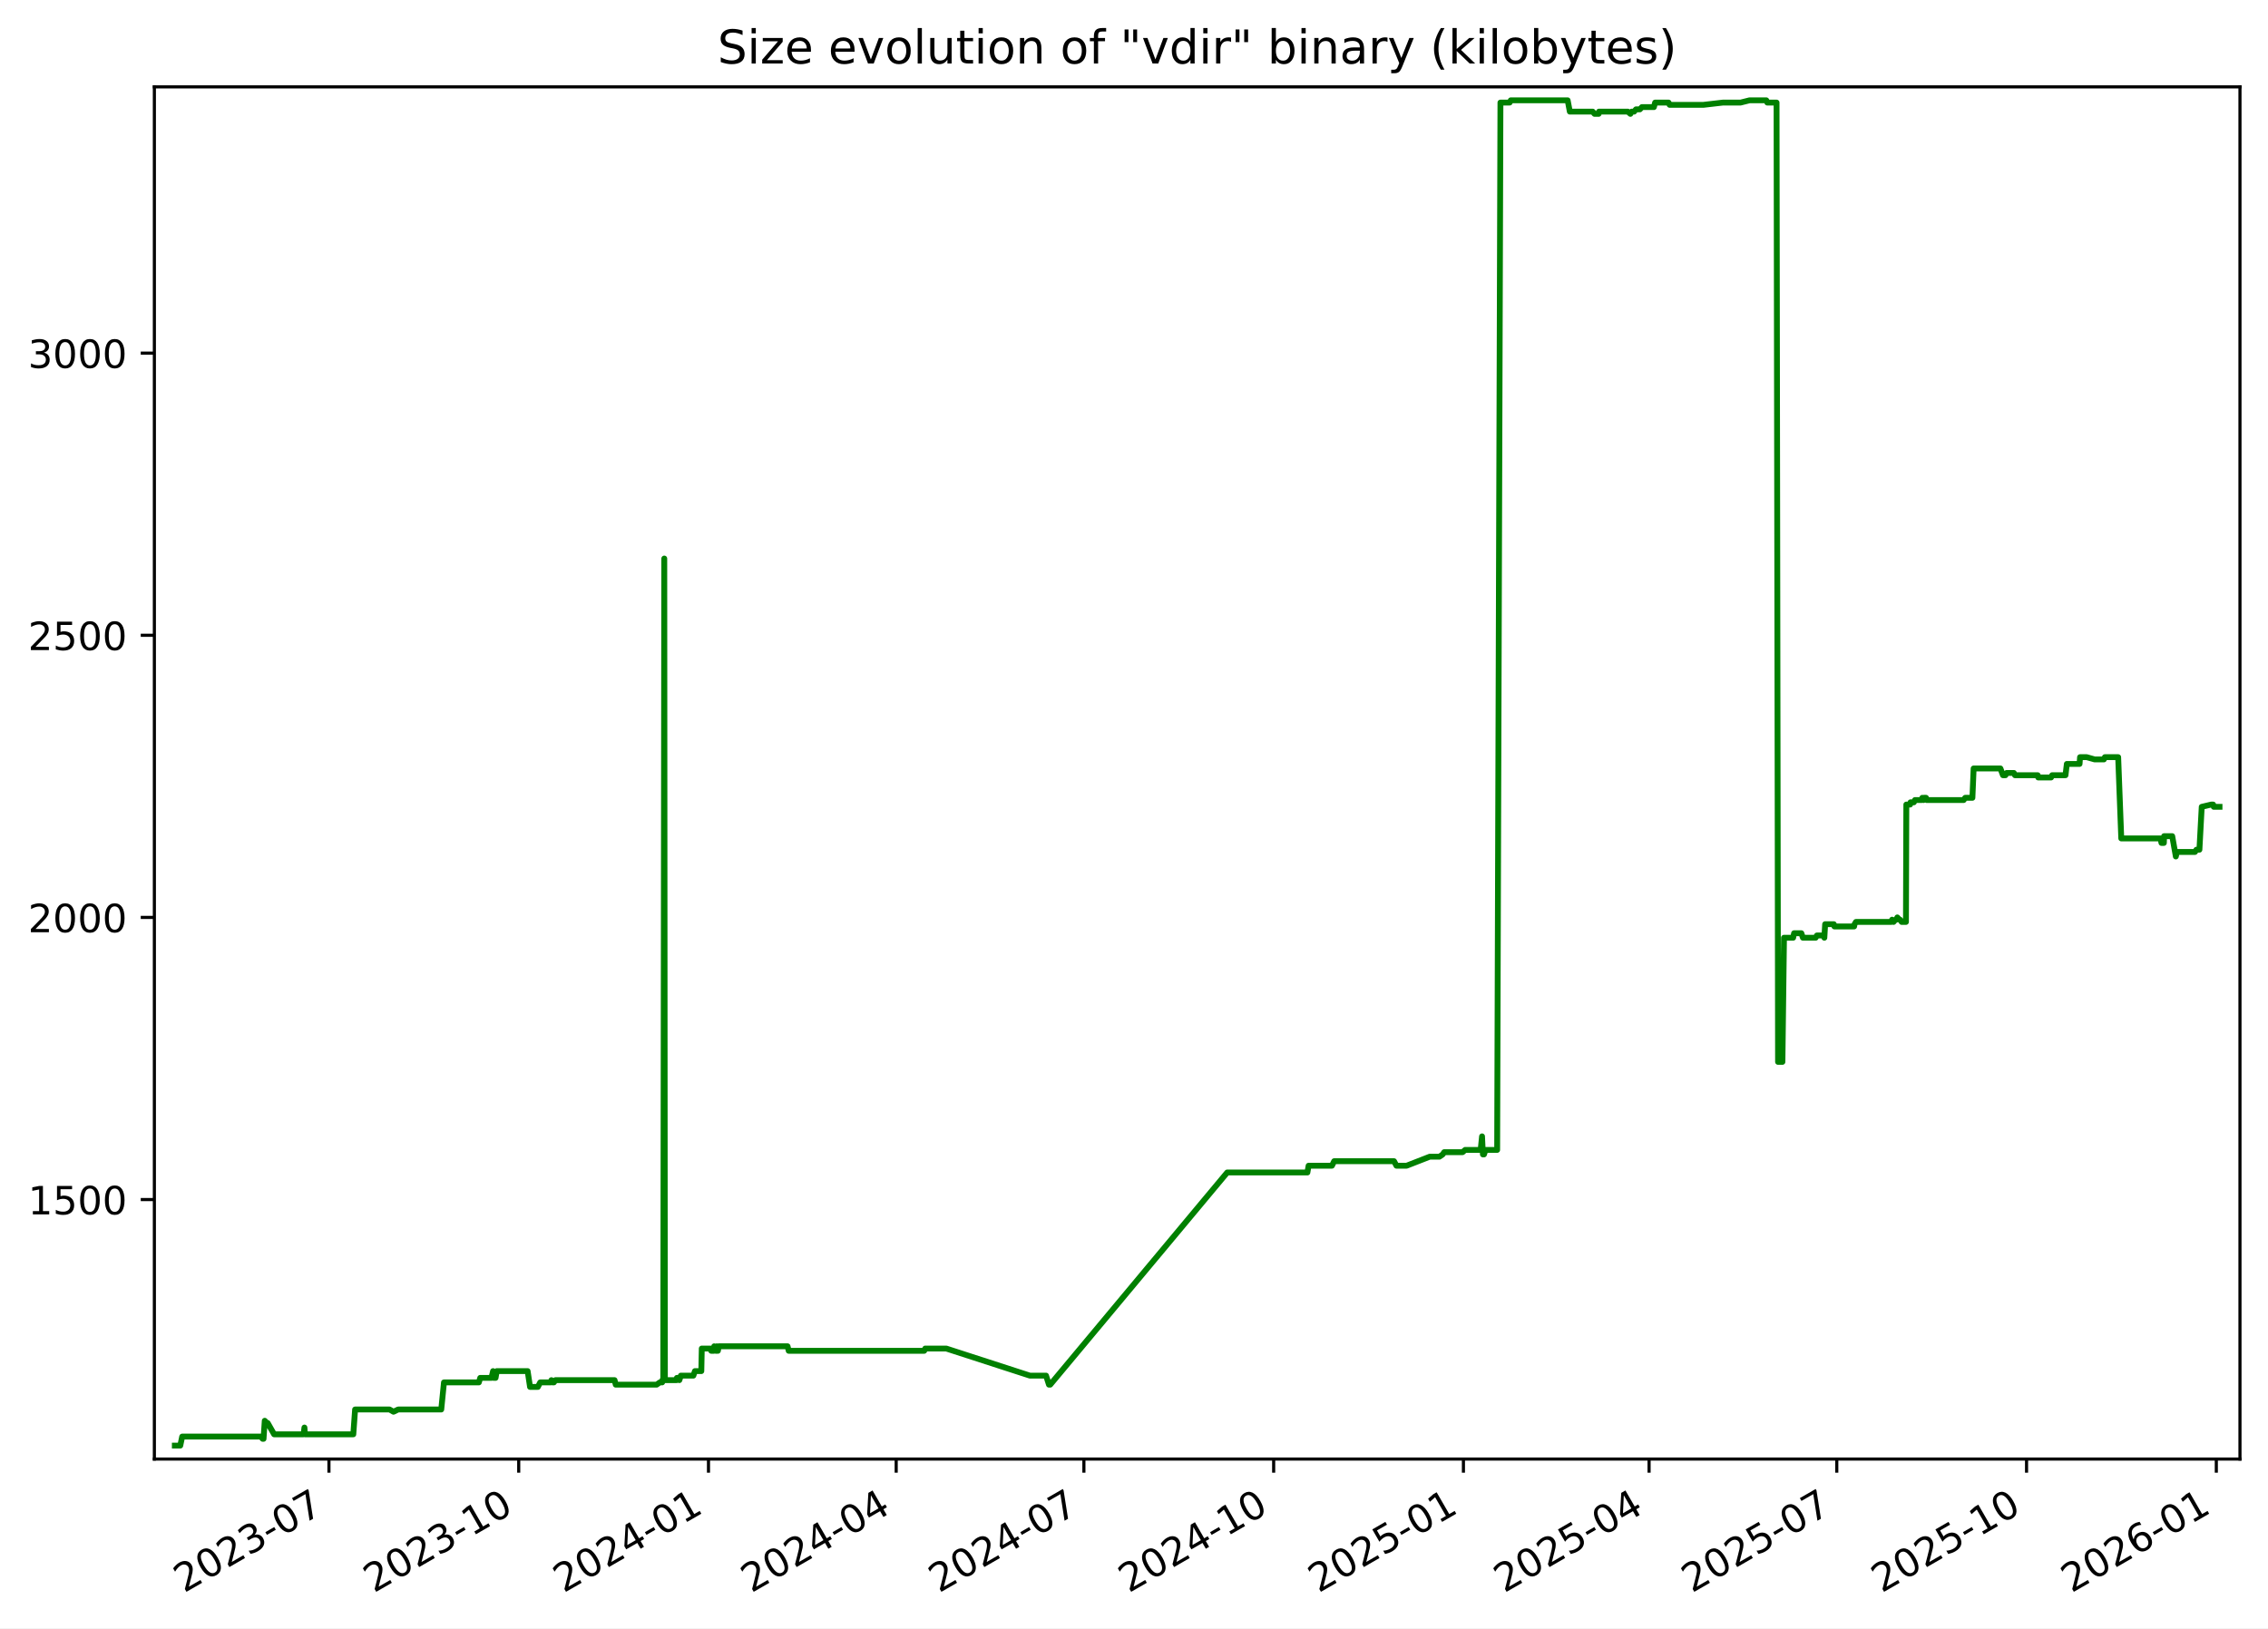
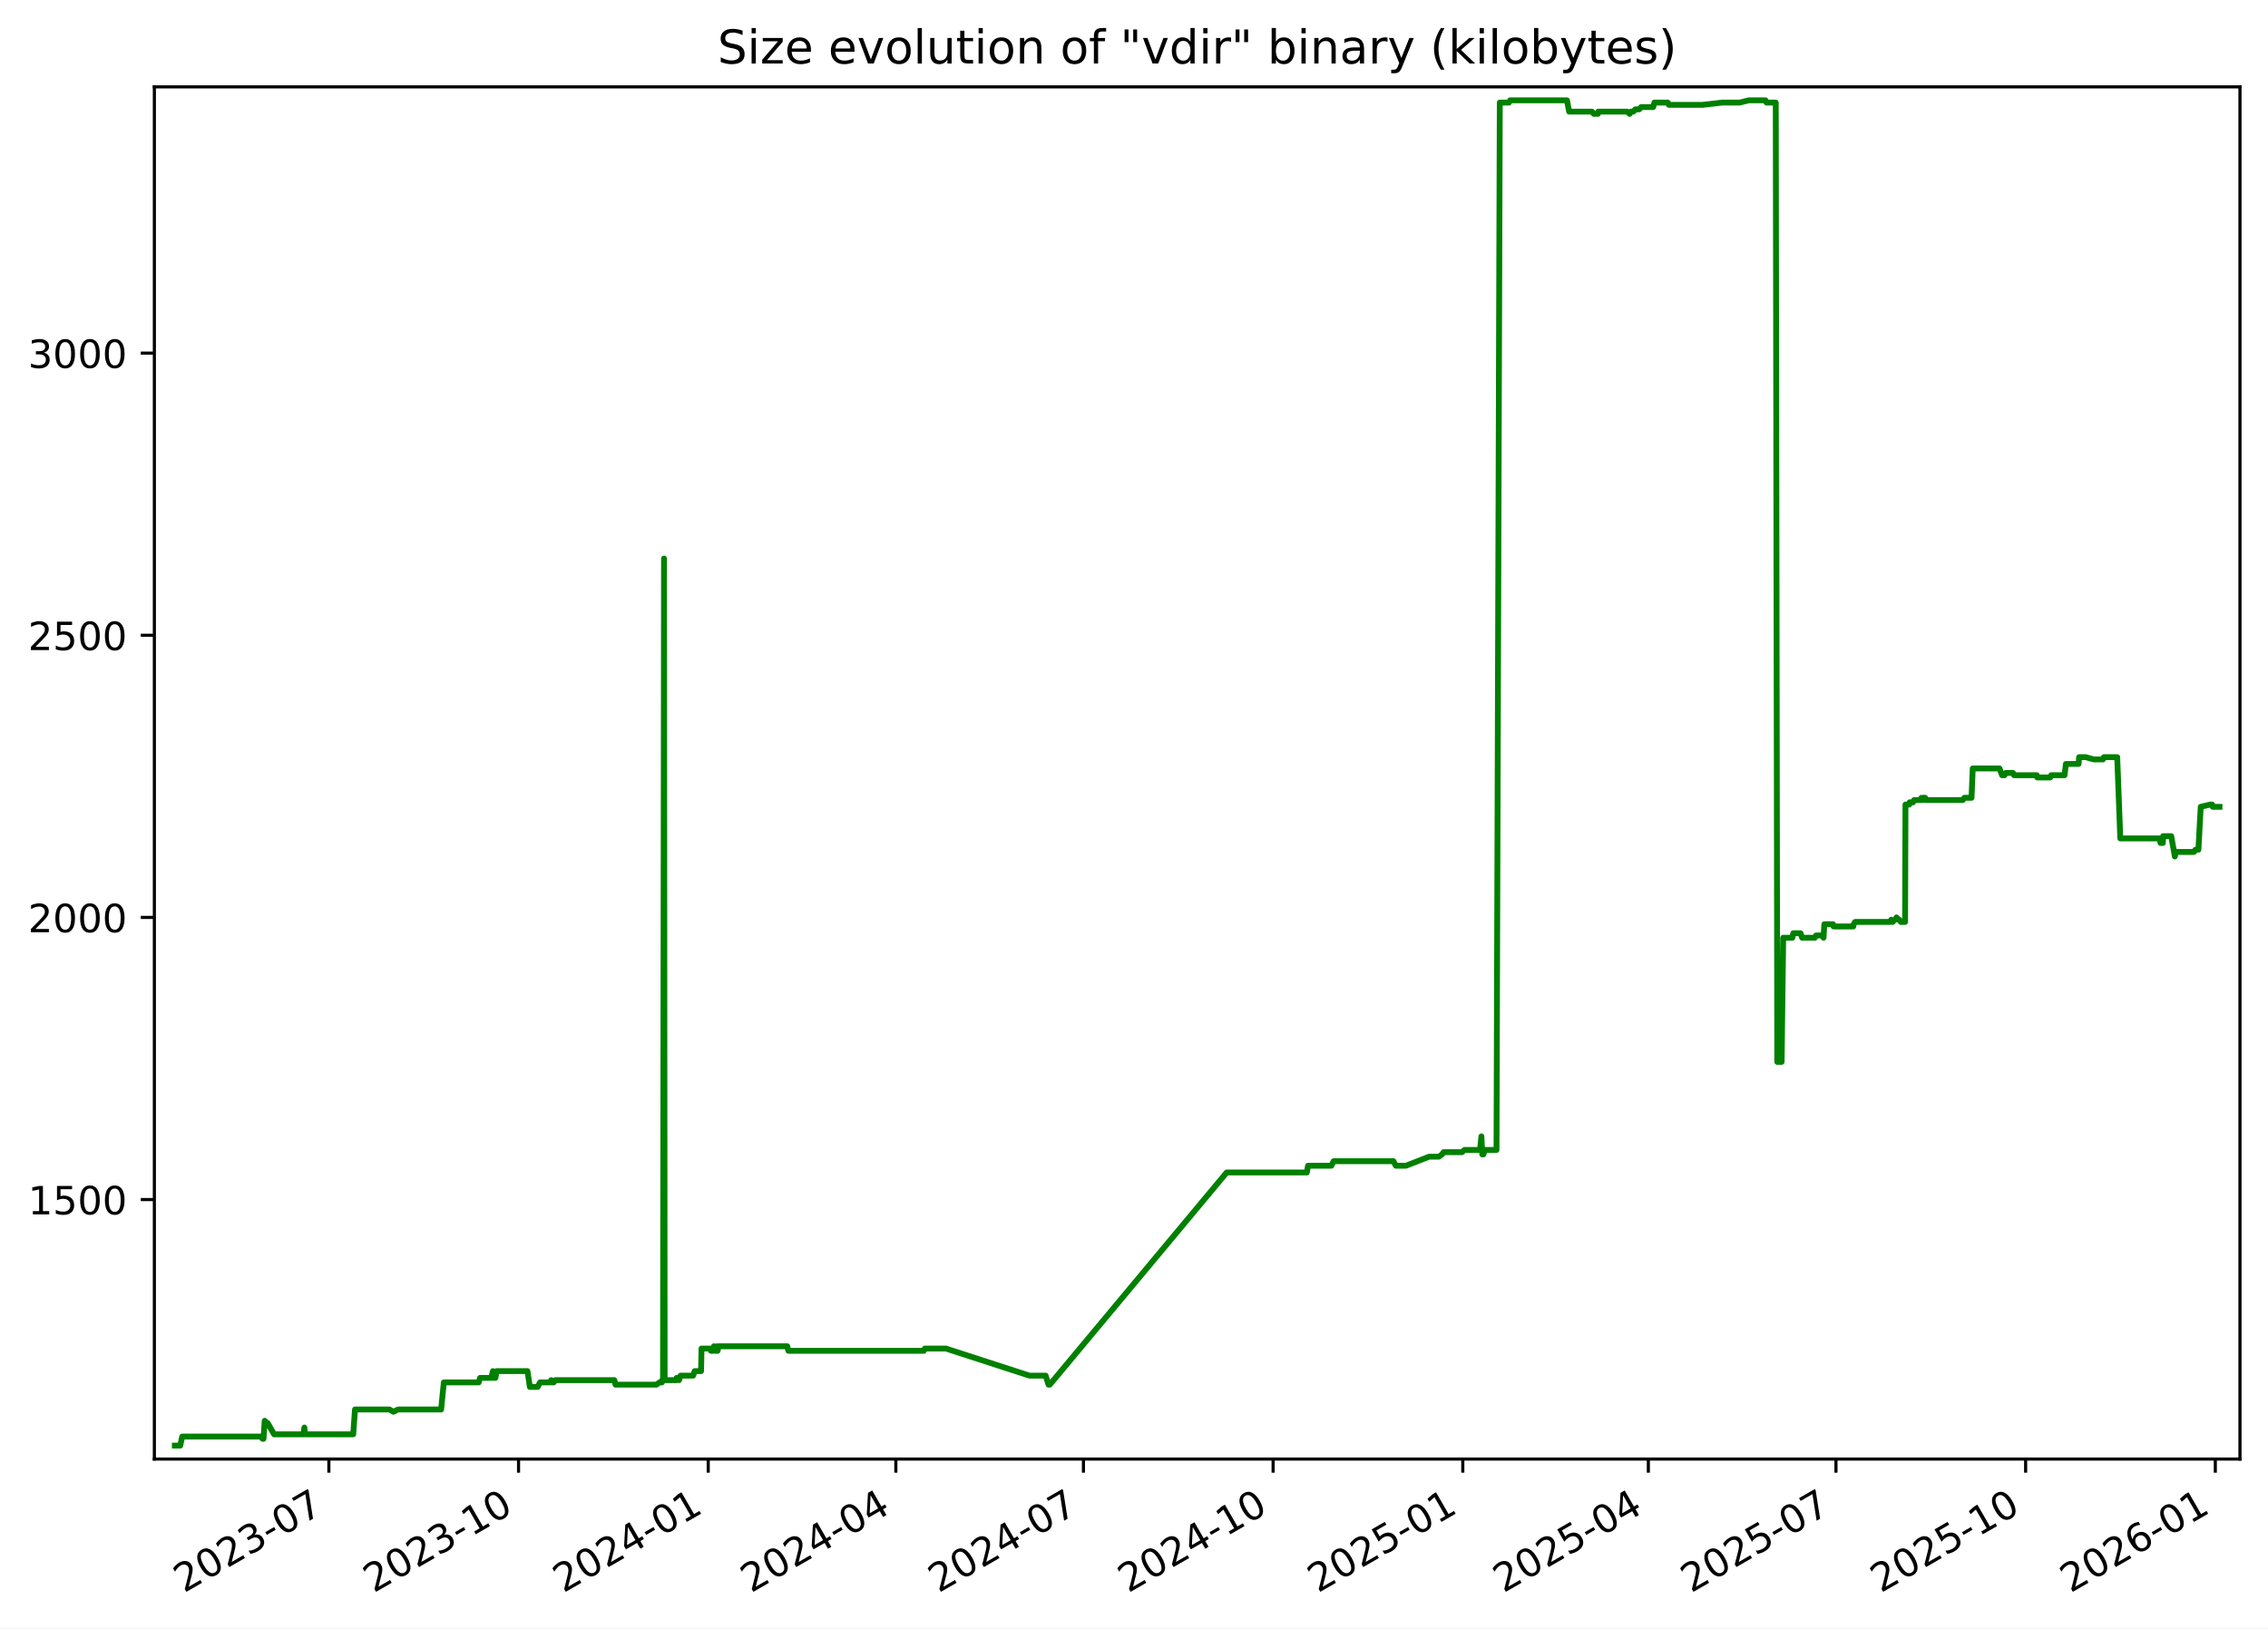
<svg xmlns="http://www.w3.org/2000/svg" xmlns:xlink="http://www.w3.org/1999/xlink" width="582.53pt" height="418.303pt" viewBox="0 0 582.53 418.303" version="1.1">
  <defs>
    <style type="text/css">*{stroke-linejoin: round; stroke-linecap: butt}</style>
  </defs>
  <g id="figure_1">
    <g id="patch_1">
      <path d="M -0 418.303  L 582.53 418.303  L 582.53 0  L -0 0  z " style="fill: #ffffff" />
    </g>
    <g id="axes_1">
      <g id="patch_2">
        <path d="M 39.65 374.83  L 575.33 374.83  L 575.33 22.318  L 39.65 22.318  z " style="fill: #ffffff" />
      </g>
      <g id="matplotlib.axis_1">
        <g id="xtick_1">
          <g id="line2d_1">
            <defs>
-               <path id="mf1005cd20b" d="M 0 0  L 0 3.5  " style="stroke: #000000; stroke-width: 0.8" />
+               <path id="md87045eeb5" d="M 0 0  L 0 3.5  " style="stroke: #000000; stroke-width: 0.8" />
            </defs>
            <g>
-               <use xlink:href="#mf1005cd20b" x="84.489" y="374.83" style="stroke: #000000; stroke-width: 0.8" />
+               <use xlink:href="#md87045eeb5" x="84.469" y="374.83" style="stroke: #000000; stroke-width: 0.8" />
            </g>
          </g>
          <g id="text_1">
-             <g transform="translate(47.26387 409.302) rotate(-30) scale(0.1 -0.1)">
+             <g transform="translate(47.24427 409.302) rotate(-30) scale(0.1 -0.1)">
              <defs>
                <path id="DejaVuSans-32" d="M 1228 531  L 3431 531  L 3431 0  L 469 0  L 469 531  Q 828 903 1448 1529  Q 2069 2156 2228 2338  Q 2531 2678 2651 2914  Q 2772 3150 2772 3378  Q 2772 3750 2511 3984  Q 2250 4219 1831 4219  Q 1534 4219 1204 4116  Q 875 4013 500 3803  L 500 4441  Q 881 4594 1212 4672  Q 1544 4750 1819 4750  Q 2544 4750 2975 4387  Q 3406 4025 3406 3419  Q 3406 3131 3298 2873  Q 3191 2616 2906 2266  Q 2828 2175 2409 1742  Q 1991 1309 1228 531  z " transform="scale(0.015625)" />
                <path id="DejaVuSans-30" d="M 2034 4250  Q 1547 4250 1301 3770  Q 1056 3291 1056 2328  Q 1056 1369 1301 889  Q 1547 409 2034 409  Q 2525 409 2770 889  Q 3016 1369 3016 2328  Q 3016 3291 2770 3770  Q 2525 4250 2034 4250  z M 2034 4750  Q 2819 4750 3233 4129  Q 3647 3509 3647 2328  Q 3647 1150 3233 529  Q 2819 -91 2034 -91  Q 1250 -91 836 529  Q 422 1150 422 2328  Q 422 3509 836 4129  Q 1250 4750 2034 4750  z " transform="scale(0.015625)" />
                <path id="DejaVuSans-33" d="M 2597 2516  Q 3050 2419 3304 2112  Q 3559 1806 3559 1356  Q 3559 666 3084 287  Q 2609 -91 1734 -91  Q 1441 -91 1130 -33  Q 819 25 488 141  L 488 750  Q 750 597 1062 519  Q 1375 441 1716 441  Q 2309 441 2620 675  Q 2931 909 2931 1356  Q 2931 1769 2642 2001  Q 2353 2234 1838 2234  L 1294 2234  L 1294 2753  L 1863 2753  Q 2328 2753 2575 2939  Q 2822 3125 2822 3475  Q 2822 3834 2567 4026  Q 2313 4219 1838 4219  Q 1578 4219 1281 4162  Q 984 4106 628 3988  L 628 4550  Q 988 4650 1302 4700  Q 1616 4750 1894 4750  Q 2613 4750 3031 4423  Q 3450 4097 3450 3541  Q 3450 3153 3228 2886  Q 3006 2619 2597 2516  z " transform="scale(0.015625)" />
                <path id="DejaVuSans-2d" d="M 313 2009  L 1997 2009  L 1997 1497  L 313 1497  L 313 2009  z " transform="scale(0.015625)" />
                <path id="DejaVuSans-37" d="M 525 4666  L 3525 4666  L 3525 4397  L 1831 0  L 1172 0  L 2766 4134  L 525 4134  L 525 4666  z " transform="scale(0.015625)" />
              </defs>
              <use xlink:href="#DejaVuSans-32" />
              <use xlink:href="#DejaVuSans-30" x="63.623" />
              <use xlink:href="#DejaVuSans-32" x="127.246" />
              <use xlink:href="#DejaVuSans-33" x="190.869" />
              <use xlink:href="#DejaVuSans-2d" x="254.492" />
              <use xlink:href="#DejaVuSans-30" x="290.576" />
              <use xlink:href="#DejaVuSans-37" x="354.199" />
            </g>
          </g>
        </g>
        <g id="xtick_2">
          <g id="line2d_2">
            <g>
-               <use xlink:href="#mf1005cd20b" x="133.23" y="374.83" style="stroke: #000000; stroke-width: 0.8" />
+               <use xlink:href="#md87045eeb5" x="133.187" y="374.83" style="stroke: #000000; stroke-width: 0.8" />
            </g>
          </g>
          <g id="text_2">
-             <g transform="translate(96.00542 409.302) rotate(-30) scale(0.1 -0.1)">
+             <g transform="translate(95.96168 409.302) rotate(-30) scale(0.1 -0.1)">
              <defs>
                <path id="DejaVuSans-31" d="M 794 531  L 1825 531  L 1825 4091  L 703 3866  L 703 4441  L 1819 4666  L 2450 4666  L 2450 531  L 3481 531  L 3481 0  L 794 0  L 794 531  z " transform="scale(0.015625)" />
              </defs>
              <use xlink:href="#DejaVuSans-32" />
              <use xlink:href="#DejaVuSans-30" x="63.623" />
              <use xlink:href="#DejaVuSans-32" x="127.246" />
              <use xlink:href="#DejaVuSans-33" x="190.869" />
              <use xlink:href="#DejaVuSans-2d" x="254.492" />
              <use xlink:href="#DejaVuSans-31" x="290.576" />
              <use xlink:href="#DejaVuSans-30" x="354.199" />
            </g>
          </g>
        </g>
        <g id="xtick_3">
          <g id="line2d_3">
            <g>
-               <use xlink:href="#mf1005cd20b" x="181.972" y="374.83" style="stroke: #000000; stroke-width: 0.8" />
+               <use xlink:href="#md87045eeb5" x="181.904" y="374.83" style="stroke: #000000; stroke-width: 0.8" />
            </g>
          </g>
          <g id="text_3">
-             <g transform="translate(144.747 409.302) rotate(-30) scale(0.1 -0.1)">
+             <g transform="translate(144.6791 409.302) rotate(-30) scale(0.1 -0.1)">
              <defs>
                <path id="DejaVuSans-34" d="M 2419 4116  L 825 1625  L 2419 1625  L 2419 4116  z M 2253 4666  L 3047 4666  L 3047 1625  L 3713 1625  L 3713 1100  L 3047 1100  L 3047 0  L 2419 0  L 2419 1100  L 313 1100  L 313 1709  L 2253 4666  z " transform="scale(0.015625)" />
              </defs>
              <use xlink:href="#DejaVuSans-32" />
              <use xlink:href="#DejaVuSans-30" x="63.623" />
              <use xlink:href="#DejaVuSans-32" x="127.246" />
              <use xlink:href="#DejaVuSans-34" x="190.869" />
              <use xlink:href="#DejaVuSans-2d" x="254.492" />
              <use xlink:href="#DejaVuSans-30" x="290.576" />
              <use xlink:href="#DejaVuSans-31" x="354.199" />
            </g>
          </g>
        </g>
        <g id="xtick_4">
          <g id="line2d_4">
            <g>
-               <use xlink:href="#mf1005cd20b" x="230.184" y="374.83" style="stroke: #000000; stroke-width: 0.8" />
+               <use xlink:href="#md87045eeb5" x="230.092" y="374.83" style="stroke: #000000; stroke-width: 0.8" />
            </g>
          </g>
          <g id="text_4">
-             <g transform="translate(192.9587 409.302) rotate(-30) scale(0.1 -0.1)">
+             <g transform="translate(192.867 409.302) rotate(-30) scale(0.1 -0.1)">
              <use xlink:href="#DejaVuSans-32" />
              <use xlink:href="#DejaVuSans-30" x="63.623" />
              <use xlink:href="#DejaVuSans-32" x="127.246" />
              <use xlink:href="#DejaVuSans-34" x="190.869" />
              <use xlink:href="#DejaVuSans-2d" x="254.492" />
              <use xlink:href="#DejaVuSans-30" x="290.576" />
              <use xlink:href="#DejaVuSans-34" x="354.199" />
            </g>
          </g>
        </g>
        <g id="xtick_5">
          <g id="line2d_5">
            <g>
-               <use xlink:href="#mf1005cd20b" x="278.395" y="374.83" style="stroke: #000000; stroke-width: 0.8" />
+               <use xlink:href="#md87045eeb5" x="278.28" y="374.83" style="stroke: #000000; stroke-width: 0.8" />
            </g>
          </g>
          <g id="text_5">
-             <g transform="translate(241.1705 409.302) rotate(-30) scale(0.1 -0.1)">
+             <g transform="translate(241.0549 409.302) rotate(-30) scale(0.1 -0.1)">
              <use xlink:href="#DejaVuSans-32" />
              <use xlink:href="#DejaVuSans-30" x="63.623" />
              <use xlink:href="#DejaVuSans-32" x="127.246" />
              <use xlink:href="#DejaVuSans-34" x="190.869" />
              <use xlink:href="#DejaVuSans-2d" x="254.492" />
              <use xlink:href="#DejaVuSans-30" x="290.576" />
              <use xlink:href="#DejaVuSans-37" x="354.199" />
            </g>
          </g>
        </g>
        <g id="xtick_6">
          <g id="line2d_6">
            <g>
-               <use xlink:href="#mf1005cd20b" x="327.137" y="374.83" style="stroke: #000000; stroke-width: 0.8" />
+               <use xlink:href="#md87045eeb5" x="326.997" y="374.83" style="stroke: #000000; stroke-width: 0.8" />
            </g>
          </g>
          <g id="text_6">
-             <g transform="translate(289.912 409.302) rotate(-30) scale(0.1 -0.1)">
+             <g transform="translate(289.7723 409.302) rotate(-30) scale(0.1 -0.1)">
              <use xlink:href="#DejaVuSans-32" />
              <use xlink:href="#DejaVuSans-30" x="63.623" />
              <use xlink:href="#DejaVuSans-32" x="127.246" />
              <use xlink:href="#DejaVuSans-34" x="190.869" />
              <use xlink:href="#DejaVuSans-2d" x="254.492" />
              <use xlink:href="#DejaVuSans-31" x="290.576" />
              <use xlink:href="#DejaVuSans-30" x="354.199" />
            </g>
          </g>
        </g>
        <g id="xtick_7">
          <g id="line2d_7">
            <g>
-               <use xlink:href="#mf1005cd20b" x="375.878" y="374.83" style="stroke: #000000; stroke-width: 0.8" />
+               <use xlink:href="#md87045eeb5" x="375.715" y="374.83" style="stroke: #000000; stroke-width: 0.8" />
            </g>
          </g>
          <g id="text_7">
-             <g transform="translate(338.6536 409.302) rotate(-30) scale(0.1 -0.1)">
+             <g transform="translate(338.4897 409.302) rotate(-30) scale(0.1 -0.1)">
              <defs>
                <path id="DejaVuSans-35" d="M 691 4666  L 3169 4666  L 3169 4134  L 1269 4134  L 1269 2991  Q 1406 3038 1543 3061  Q 1681 3084 1819 3084  Q 2600 3084 3056 2656  Q 3513 2228 3513 1497  Q 3513 744 3044 326  Q 2575 -91 1722 -91  Q 1428 -91 1123 -41  Q 819 9 494 109  L 494 744  Q 775 591 1075 516  Q 1375 441 1709 441  Q 2250 441 2565 725  Q 2881 1009 2881 1497  Q 2881 1984 2565 2268  Q 2250 2553 1709 2553  Q 1456 2553 1204 2497  Q 953 2441 691 2322  L 691 4666  z " transform="scale(0.015625)" />
              </defs>
              <use xlink:href="#DejaVuSans-32" />
              <use xlink:href="#DejaVuSans-30" x="63.623" />
              <use xlink:href="#DejaVuSans-32" x="127.246" />
              <use xlink:href="#DejaVuSans-35" x="190.869" />
              <use xlink:href="#DejaVuSans-2d" x="254.492" />
              <use xlink:href="#DejaVuSans-30" x="290.576" />
              <use xlink:href="#DejaVuSans-31" x="354.199" />
            </g>
          </g>
        </g>
        <g id="xtick_8">
          <g id="line2d_8">
            <g>
-               <use xlink:href="#mf1005cd20b" x="423.56" y="374.83" style="stroke: #000000; stroke-width: 0.8" />
+               <use xlink:href="#md87045eeb5" x="423.373" y="374.83" style="stroke: #000000; stroke-width: 0.8" />
            </g>
          </g>
          <g id="text_8">
-             <g transform="translate(386.3355 409.302) rotate(-30) scale(0.1 -0.1)">
+             <g transform="translate(386.148 409.302) rotate(-30) scale(0.1 -0.1)">
              <use xlink:href="#DejaVuSans-32" />
              <use xlink:href="#DejaVuSans-30" x="63.623" />
              <use xlink:href="#DejaVuSans-32" x="127.246" />
              <use xlink:href="#DejaVuSans-35" x="190.869" />
              <use xlink:href="#DejaVuSans-2d" x="254.492" />
              <use xlink:href="#DejaVuSans-30" x="290.576" />
              <use xlink:href="#DejaVuSans-34" x="354.199" />
            </g>
          </g>
        </g>
        <g id="xtick_9">
          <g id="line2d_9">
            <g>
-               <use xlink:href="#mf1005cd20b" x="471.772" y="374.83" style="stroke: #000000; stroke-width: 0.8" />
+               <use xlink:href="#md87045eeb5" x="471.561" y="374.83" style="stroke: #000000; stroke-width: 0.8" />
            </g>
          </g>
          <g id="text_9">
-             <g transform="translate(434.5473 409.302) rotate(-30) scale(0.1 -0.1)">
+             <g transform="translate(434.3359 409.302) rotate(-30) scale(0.1 -0.1)">
              <use xlink:href="#DejaVuSans-32" />
              <use xlink:href="#DejaVuSans-30" x="63.623" />
              <use xlink:href="#DejaVuSans-32" x="127.246" />
              <use xlink:href="#DejaVuSans-35" x="190.869" />
              <use xlink:href="#DejaVuSans-2d" x="254.492" />
              <use xlink:href="#DejaVuSans-30" x="290.576" />
              <use xlink:href="#DejaVuSans-37" x="354.199" />
            </g>
          </g>
        </g>
        <g id="xtick_10">
          <g id="line2d_10">
            <g>
-               <use xlink:href="#mf1005cd20b" x="520.514" y="374.83" style="stroke: #000000; stroke-width: 0.8" />
+               <use xlink:href="#md87045eeb5" x="520.278" y="374.83" style="stroke: #000000; stroke-width: 0.8" />
            </g>
          </g>
          <g id="text_10">
-             <g transform="translate(483.2888 409.302) rotate(-30) scale(0.1 -0.1)">
+             <g transform="translate(483.0533 409.302) rotate(-30) scale(0.1 -0.1)">
              <use xlink:href="#DejaVuSans-32" />
              <use xlink:href="#DejaVuSans-30" x="63.623" />
              <use xlink:href="#DejaVuSans-32" x="127.246" />
              <use xlink:href="#DejaVuSans-35" x="190.869" />
              <use xlink:href="#DejaVuSans-2d" x="254.492" />
              <use xlink:href="#DejaVuSans-31" x="290.576" />
              <use xlink:href="#DejaVuSans-30" x="354.199" />
            </g>
          </g>
        </g>
        <g id="xtick_11">
          <g id="line2d_11">
            <g>
-               <use xlink:href="#mf1005cd20b" x="569.255" y="374.83" style="stroke: #000000; stroke-width: 0.8" />
+               <use xlink:href="#md87045eeb5" x="568.996" y="374.83" style="stroke: #000000; stroke-width: 0.8" />
            </g>
          </g>
          <g id="text_11">
-             <g transform="translate(532.0304 409.302) rotate(-30) scale(0.1 -0.1)">
+             <g transform="translate(531.7708 409.302) rotate(-30) scale(0.1 -0.1)">
              <defs>
                <path id="DejaVuSans-36" d="M 2113 2584  Q 1688 2584 1439 2293  Q 1191 2003 1191 1497  Q 1191 994 1439 701  Q 1688 409 2113 409  Q 2538 409 2786 701  Q 3034 994 3034 1497  Q 3034 2003 2786 2293  Q 2538 2584 2113 2584  z M 3366 4563  L 3366 3988  Q 3128 4100 2886 4159  Q 2644 4219 2406 4219  Q 1781 4219 1451 3797  Q 1122 3375 1075 2522  Q 1259 2794 1537 2939  Q 1816 3084 2150 3084  Q 2853 3084 3261 2657  Q 3669 2231 3669 1497  Q 3669 778 3244 343  Q 2819 -91 2113 -91  Q 1303 -91 875 529  Q 447 1150 447 2328  Q 447 3434 972 4092  Q 1497 4750 2381 4750  Q 2619 4750 2861 4703  Q 3103 4656 3366 4563  z " transform="scale(0.015625)" />
              </defs>
              <use xlink:href="#DejaVuSans-32" />
              <use xlink:href="#DejaVuSans-30" x="63.623" />
              <use xlink:href="#DejaVuSans-32" x="127.246" />
              <use xlink:href="#DejaVuSans-36" x="190.869" />
              <use xlink:href="#DejaVuSans-2d" x="254.492" />
              <use xlink:href="#DejaVuSans-30" x="290.576" />
              <use xlink:href="#DejaVuSans-31" x="354.199" />
            </g>
          </g>
        </g>
      </g>
      <g id="matplotlib.axis_2">
        <g id="ytick_1">
          <g id="line2d_12">
            <defs>
-               <path id="m4fba48ad31" d="M 0 0  L -3.5 0  " style="stroke: #000000; stroke-width: 0.8" />
+               <path id="m1966b2df0b" d="M 0 0  L -3.5 0  " style="stroke: #000000; stroke-width: 0.8" />
            </defs>
            <g>
-               <use xlink:href="#m4fba48ad31" x="39.65" y="308.169" style="stroke: #000000; stroke-width: 0.8" />
+               <use xlink:href="#m1966b2df0b" x="39.65" y="308.169" style="stroke: #000000; stroke-width: 0.8" />
            </g>
          </g>
          <g id="text_12">
            <g transform="translate(7.2 311.968) scale(0.1 -0.1)">
              <use xlink:href="#DejaVuSans-31" />
              <use xlink:href="#DejaVuSans-35" x="63.623" />
              <use xlink:href="#DejaVuSans-30" x="127.246" />
              <use xlink:href="#DejaVuSans-30" x="190.869" />
            </g>
          </g>
        </g>
        <g id="ytick_2">
          <g id="line2d_13">
            <g>
-               <use xlink:href="#m4fba48ad31" x="39.65" y="235.686" style="stroke: #000000; stroke-width: 0.8" />
+               <use xlink:href="#m1966b2df0b" x="39.65" y="235.686" style="stroke: #000000; stroke-width: 0.8" />
            </g>
          </g>
          <g id="text_13">
            <g transform="translate(7.2 239.4848) scale(0.1 -0.1)">
              <use xlink:href="#DejaVuSans-32" />
              <use xlink:href="#DejaVuSans-30" x="63.623" />
              <use xlink:href="#DejaVuSans-30" x="127.246" />
              <use xlink:href="#DejaVuSans-30" x="190.869" />
            </g>
          </g>
        </g>
        <g id="ytick_3">
          <g id="line2d_14">
            <g>
-               <use xlink:href="#m4fba48ad31" x="39.65" y="163.202" style="stroke: #000000; stroke-width: 0.8" />
+               <use xlink:href="#m1966b2df0b" x="39.65" y="163.202" style="stroke: #000000; stroke-width: 0.8" />
            </g>
          </g>
          <g id="text_14">
            <g transform="translate(7.2 167.0015) scale(0.1 -0.1)">
              <use xlink:href="#DejaVuSans-32" />
              <use xlink:href="#DejaVuSans-35" x="63.623" />
              <use xlink:href="#DejaVuSans-30" x="127.246" />
              <use xlink:href="#DejaVuSans-30" x="190.869" />
            </g>
          </g>
        </g>
        <g id="ytick_4">
          <g id="line2d_15">
            <g>
-               <use xlink:href="#m4fba48ad31" x="39.65" y="90.719" style="stroke: #000000; stroke-width: 0.8" />
+               <use xlink:href="#m1966b2df0b" x="39.65" y="90.719" style="stroke: #000000; stroke-width: 0.8" />
            </g>
          </g>
          <g id="text_15">
            <g transform="translate(7.2 94.51831) scale(0.1 -0.1)">
              <use xlink:href="#DejaVuSans-33" />
              <use xlink:href="#DejaVuSans-30" x="63.623" />
              <use xlink:href="#DejaVuSans-30" x="127.246" />
              <use xlink:href="#DejaVuSans-30" x="190.869" />
            </g>
          </g>
        </g>
      </g>
      <g id="line2d_16">
-         <path d="M 44.902 371.374  L 46.304 371.374  L 46.795 369.055  L 66.974 369.055  L 67.473 369.635  L 67.69 369.635  L 68 364.996  L 68.57 365.575  L 68.757 365.575  L 70.409 368.475  L 77.968 368.475  L 78.193 366.735  L 78.327 368.475  L 90.745 368.475  L 91.207 362.096  L 100.054 362.096  L 101.069 362.676  L 102.271 362.096  L 113.335 362.096  L 114.033 355.138  L 122.998 355.138  L 123.345 353.978  L 126.222 353.978  L 126.644 352.239  L 126.797 353.978  L 127.284 353.978  L 127.593 352.239  L 135.524 352.239  L 136.139 356.298  L 138.149 356.298  L 138.752 355.138  L 141.418 355.138  L 141.629 354.558  L 141.909 355.138  L 142.268 355.138  L 142.664 354.558  L 157.849 354.558  L 158.152 355.718  L 168.652 355.718  L 169.47 355.138  L 170.077 355.138  L 170.134 354.558  L 170.357 354.558  L 170.618 143.487  L 170.775 354.558  L 173.804 354.558  L 173.859 353.978  L 174.25 353.978  L 174.492 354.558  L 174.878 353.398  L 178.089 353.398  L 178.491 352.239  L 180.133 352.239  L 180.248 346.44  L 182.489 346.44  L 182.672 347.02  L 183.379 347.02  L 183.444 345.86  L 183.846 347.02  L 184.075 347.02  L 184.121 345.86  L 184.262 347.02  L 184.391 347.02  L 184.614 345.86  L 202.282 345.86  L 202.579 347.02  L 237.384 347.02  L 237.637 346.44  L 243.048 346.44  L 264.521 353.398  L 268.676 353.398  L 269.423 355.718  L 269.745 355.718  L 315.208 301.21  L 335.802 301.21  L 336.111 299.471  L 342.108 299.471  L 342.681 298.311  L 358.052 298.311  L 358.674 299.471  L 361.282 299.471  L 367.233 297.151  L 369.714 297.151  L 370.552 296.571  L 370.942 295.992  L 375.664 295.992  L 376.324 295.412  L 380.305 295.412  L 380.658 291.933  L 380.881 296.571  L 381.162 296.571  L 381.553 295.412  L 384.542 295.412  L 385.383 26.354  L 387.756 26.354  L 388.04 25.774  L 402.648 25.774  L 403.205 28.673  L 409.064 28.673  L 409.562 29.253  L 410.608 29.253  L 410.7 28.673  L 418.094 28.673  L 418.764 29.253  L 419.09 28.673  L 419.726 28.673  L 420.202 28.094  L 421.205 28.094  L 421.73 27.514  L 424.8 27.514  L 425.112 26.354  L 428.575 26.354  L 428.84 26.934  L 437.521 26.934  L 442.531 26.354  L 447.043 26.354  L 449.358 25.774  L 453.674 25.774  L 453.928 26.354  L 456.304 26.354  L 456.688 272.797  L 457.812 272.797  L 458.214 240.904  L 460.566 240.904  L 460.804 239.745  L 462.671 239.745  L 463.074 240.904  L 466.347 240.904  L 466.669 240.324  L 468.366 240.324  L 468.579 240.904  L 468.784 237.425  L 471.014 237.425  L 471.161 238.005  L 476.228 238.005  L 476.335 237.425  L 476.699 236.845  L 485.784 236.845  L 485.975 236.265  L 486.349 236.845  L 486.849 236.265  L 487.054 236.265  L 487.324 235.686  L 487.873 236.265  L 488.029 236.265  L 488.44 236.845  L 489.54 236.845  L 489.635 206.692  L 490.612 206.692  L 490.71 206.112  L 491.575 206.112  L 491.854 205.533  L 493.546 205.533  L 493.738 204.953  L 494.054 205.533  L 494.16 204.953  L 494.696 204.953  L 494.878 205.533  L 504.357 205.533  L 504.758 204.953  L 506.608 204.953  L 506.923 197.414  L 513.798 197.414  L 514.455 199.154  L 515.101 199.154  L 515.405 198.574  L 517.261 198.574  L 517.542 199.154  L 523.389 199.154  L 523.513 199.734  L 526.815 199.734  L 527.082 199.154  L 530.518 199.154  L 530.861 196.255  L 534.129 196.255  L 534.256 194.515  L 535.962 194.515  L 538.018 195.095  L 540.38 195.095  L 540.633 194.515  L 544.049 194.515  L 544.842 215.39  L 554.905 215.39  L 555.167 216.55  L 555.786 216.55  L 555.841 214.81  L 557.931 214.81  L 558.858 220.029  L 559.127 218.869  L 563.77 218.869  L 564.151 218.29  L 564.915 218.29  L 565.508 207.272  L 567.951 206.692  L 568.442 206.692  L 568.601 207.272  L 570.078 207.272  L 570.078 207.272  " clip-path="url(#p51b5f23ee0)" style="fill: none; stroke: #008000; stroke-width: 1.5; stroke-linecap: square" />
+         <path d="M 44.902 371.374  L 46.304 371.374  L 46.794 369.055  L 66.963 369.055  L 67.462 369.635  L 67.679 369.635  L 67.989 364.996  L 68.558 365.575  L 68.746 365.575  L 70.396 368.475  L 77.951 368.475  L 78.176 366.735  L 78.31 368.475  L 90.723 368.475  L 91.184 362.096  L 100.027 362.096  L 101.042 362.676  L 102.242 362.096  L 113.301 362.096  L 113.999 355.138  L 122.96 355.138  L 123.306 353.978  L 126.181 353.978  L 126.604 352.239  L 126.756 353.978  L 127.243 353.978  L 127.552 352.239  L 135.48 352.239  L 136.094 356.298  L 138.103 356.298  L 138.705 355.138  L 141.37 355.138  L 141.581 354.558  L 141.861 355.138  L 142.22 355.138  L 142.615 354.558  L 157.793 354.558  L 158.096 355.718  L 168.59 355.718  L 169.409 355.138  L 170.015 355.138  L 170.072 354.558  L 170.295 354.558  L 170.555 143.487  L 170.713 354.558  L 173.74 354.558  L 173.795 353.978  L 174.185 353.978  L 174.428 354.558  L 174.813 353.398  L 178.023 353.398  L 178.424 352.239  L 180.066 352.239  L 180.181 346.44  L 182.42 346.44  L 182.604 347.02  L 183.31 347.02  L 183.375 345.86  L 183.777 347.02  L 184.007 347.02  L 184.052 345.86  L 184.193 347.02  L 184.322 347.02  L 184.545 345.86  L 202.204 345.86  L 202.501 347.02  L 237.289 347.02  L 237.542 346.44  L 242.95 346.44  L 264.412 353.398  L 268.566 353.398  L 269.311 355.718  L 269.634 355.718  L 315.075 301.21  L 335.658 301.21  L 335.967 299.471  L 341.961 299.471  L 342.534 298.311  L 357.897 298.311  L 358.518 299.471  L 361.125 299.471  L 367.073 297.151  L 369.553 297.151  L 370.391 296.571  L 370.781 295.992  L 375.5 295.992  L 376.16 295.412  L 380.139 295.412  L 380.492 291.933  L 380.714 296.571  L 380.996 296.571  L 381.386 295.412  L 384.374 295.412  L 385.215 26.354  L 387.586 26.354  L 387.87 25.774  L 402.471 25.774  L 403.027 28.673  L 408.883 28.673  L 409.382 29.253  L 410.427 29.253  L 410.519 28.673  L 417.91 28.673  L 418.579 29.253  L 418.904 28.673  L 419.541 28.673  L 420.016 28.094  L 421.019 28.094  L 421.544 27.514  L 424.611 27.514  L 424.923 26.354  L 428.385 26.354  L 428.65 26.934  L 437.327 26.934  L 442.334 26.354  L 446.843 26.354  L 449.157 25.774  L 453.471 25.774  L 453.726 26.354  L 456.101 26.354  L 456.484 272.797  L 457.608 272.797  L 458.01 240.904  L 460.36 240.904  L 460.598 239.745  L 462.464 239.745  L 462.867 240.904  L 466.138 240.904  L 466.46 240.324  L 468.157 240.324  L 468.369 240.904  L 468.574 237.425  L 470.803 237.425  L 470.95 238.005  L 476.015 238.005  L 476.121 237.425  L 476.485 236.845  L 485.565 236.845  L 485.756 236.265  L 486.13 236.845  L 486.631 236.265  L 486.835 236.265  L 487.105 235.686  L 487.654 236.265  L 487.81 236.265  L 488.22 236.845  L 489.32 236.845  L 489.415 206.692  L 490.391 206.692  L 490.49 206.112  L 491.354 206.112  L 491.633 205.533  L 493.324 205.533  L 493.516 204.953  L 493.832 205.533  L 493.938 204.953  L 494.474 204.953  L 494.655 205.533  L 504.129 205.533  L 504.53 204.953  L 506.379 204.953  L 506.694 197.414  L 513.566 197.414  L 514.223 199.154  L 514.868 199.154  L 515.172 198.574  L 517.027 198.574  L 517.308 199.154  L 523.152 199.154  L 523.276 199.734  L 526.576 199.734  L 526.844 199.154  L 530.277 199.154  L 530.62 196.255  L 533.887 196.255  L 534.014 194.515  L 535.719 194.515  L 537.774 195.095  L 540.135 195.095  L 540.387 194.515  L 543.802 194.515  L 544.594 215.39  L 554.653 215.39  L 554.915 216.55  L 555.533 216.55  L 555.588 214.81  L 557.677 214.81  L 558.604 220.029  L 558.872 218.869  L 563.513 218.869  L 563.894 218.29  L 564.657 218.29  L 565.25 207.272  L 567.692 206.692  L 568.183 206.692  L 568.341 207.272  L 570.078 207.272  L 570.078 207.272  " clip-path="url(#p948a4f665d)" style="fill: none; stroke: #008000; stroke-width: 1.5; stroke-linecap: square" />
      </g>
      <g id="patch_3">
        <path d="M 39.65 374.83  L 39.65 22.318  " style="fill: none; stroke: #000000; stroke-width: 0.8; stroke-linejoin: miter; stroke-linecap: square" />
      </g>
      <g id="patch_4">
        <path d="M 575.33 374.83  L 575.33 22.318  " style="fill: none; stroke: #000000; stroke-width: 0.8; stroke-linejoin: miter; stroke-linecap: square" />
      </g>
      <g id="patch_5">
        <path d="M 39.65 374.83  L 575.33 374.83  " style="fill: none; stroke: #000000; stroke-width: 0.8; stroke-linejoin: miter; stroke-linecap: square" />
      </g>
      <g id="patch_6">
        <path d="M 39.65 22.318  L 575.33 22.318  " style="fill: none; stroke: #000000; stroke-width: 0.8; stroke-linejoin: miter; stroke-linecap: square" />
      </g>
      <g id="text_16">
        <g transform="translate(184.3006 16.31812) scale(0.12 -0.12)">
          <defs>
            <path id="DejaVuSans-53" d="M 3425 4513  L 3425 3897  Q 3066 4069 2747 4153  Q 2428 4238 2131 4238  Q 1616 4238 1336 4038  Q 1056 3838 1056 3469  Q 1056 3159 1242 3001  Q 1428 2844 1947 2747  L 2328 2669  Q 3034 2534 3370 2195  Q 3706 1856 3706 1288  Q 3706 609 3251 259  Q 2797 -91 1919 -91  Q 1588 -91 1214 -16  Q 841 59 441 206  L 441 856  Q 825 641 1194 531  Q 1563 422 1919 422  Q 2459 422 2753 634  Q 3047 847 3047 1241  Q 3047 1584 2836 1778  Q 2625 1972 2144 2069  L 1759 2144  Q 1053 2284 737 2584  Q 422 2884 422 3419  Q 422 4038 858 4394  Q 1294 4750 2059 4750  Q 2388 4750 2728 4690  Q 3069 4631 3425 4513  z " transform="scale(0.015625)" />
            <path id="DejaVuSans-69" d="M 603 3500  L 1178 3500  L 1178 0  L 603 0  L 603 3500  z M 603 4863  L 1178 4863  L 1178 4134  L 603 4134  L 603 4863  z " transform="scale(0.015625)" />
            <path id="DejaVuSans-7a" d="M 353 3500  L 3084 3500  L 3084 2975  L 922 459  L 3084 459  L 3084 0  L 275 0  L 275 525  L 2438 3041  L 353 3041  L 353 3500  z " transform="scale(0.015625)" />
            <path id="DejaVuSans-65" d="M 3597 1894  L 3597 1613  L 953 1613  Q 991 1019 1311 708  Q 1631 397 2203 397  Q 2534 397 2845 478  Q 3156 559 3463 722  L 3463 178  Q 3153 47 2828 -22  Q 2503 -91 2169 -91  Q 1331 -91 842 396  Q 353 884 353 1716  Q 353 2575 817 3079  Q 1281 3584 2069 3584  Q 2775 3584 3186 3129  Q 3597 2675 3597 1894  z M 3022 2063  Q 3016 2534 2758 2815  Q 2500 3097 2075 3097  Q 1594 3097 1305 2825  Q 1016 2553 972 2059  L 3022 2063  z " transform="scale(0.015625)" />
            <path id="DejaVuSans-20" transform="scale(0.015625)" />
            <path id="DejaVuSans-76" d="M 191 3500  L 800 3500  L 1894 563  L 2988 3500  L 3597 3500  L 2284 0  L 1503 0  L 191 3500  z " transform="scale(0.015625)" />
            <path id="DejaVuSans-6f" d="M 1959 3097  Q 1497 3097 1228 2736  Q 959 2375 959 1747  Q 959 1119 1226 758  Q 1494 397 1959 397  Q 2419 397 2687 759  Q 2956 1122 2956 1747  Q 2956 2369 2687 2733  Q 2419 3097 1959 3097  z M 1959 3584  Q 2709 3584 3137 3096  Q 3566 2609 3566 1747  Q 3566 888 3137 398  Q 2709 -91 1959 -91  Q 1206 -91 779 398  Q 353 888 353 1747  Q 353 2609 779 3096  Q 1206 3584 1959 3584  z " transform="scale(0.015625)" />
            <path id="DejaVuSans-6c" d="M 603 4863  L 1178 4863  L 1178 0  L 603 0  L 603 4863  z " transform="scale(0.015625)" />
            <path id="DejaVuSans-75" d="M 544 1381  L 544 3500  L 1119 3500  L 1119 1403  Q 1119 906 1312 657  Q 1506 409 1894 409  Q 2359 409 2629 706  Q 2900 1003 2900 1516  L 2900 3500  L 3475 3500  L 3475 0  L 2900 0  L 2900 538  Q 2691 219 2414 64  Q 2138 -91 1772 -91  Q 1169 -91 856 284  Q 544 659 544 1381  z M 1991 3584  L 1991 3584  z " transform="scale(0.015625)" />
            <path id="DejaVuSans-74" d="M 1172 4494  L 1172 3500  L 2356 3500  L 2356 3053  L 1172 3053  L 1172 1153  Q 1172 725 1289 603  Q 1406 481 1766 481  L 2356 481  L 2356 0  L 1766 0  Q 1100 0 847 248  Q 594 497 594 1153  L 594 3053  L 172 3053  L 172 3500  L 594 3500  L 594 4494  L 1172 4494  z " transform="scale(0.015625)" />
            <path id="DejaVuSans-6e" d="M 3513 2113  L 3513 0  L 2938 0  L 2938 2094  Q 2938 2591 2744 2837  Q 2550 3084 2163 3084  Q 1697 3084 1428 2787  Q 1159 2491 1159 1978  L 1159 0  L 581 0  L 581 3500  L 1159 3500  L 1159 2956  Q 1366 3272 1645 3428  Q 1925 3584 2291 3584  Q 2894 3584 3203 3211  Q 3513 2838 3513 2113  z " transform="scale(0.015625)" />
            <path id="DejaVuSans-66" d="M 2375 4863  L 2375 4384  L 1825 4384  Q 1516 4384 1395 4259  Q 1275 4134 1275 3809  L 1275 3500  L 2222 3500  L 2222 3053  L 1275 3053  L 1275 0  L 697 0  L 697 3053  L 147 3053  L 147 3500  L 697 3500  L 697 3744  Q 697 4328 969 4595  Q 1241 4863 1831 4863  L 2375 4863  z " transform="scale(0.015625)" />
            <path id="DejaVuSans-22" d="M 1147 4666  L 1147 2931  L 616 2931  L 616 4666  L 1147 4666  z M 2328 4666  L 2328 2931  L 1797 2931  L 1797 4666  L 2328 4666  z " transform="scale(0.015625)" />
            <path id="DejaVuSans-64" d="M 2906 2969  L 2906 4863  L 3481 4863  L 3481 0  L 2906 0  L 2906 525  Q 2725 213 2448 61  Q 2172 -91 1784 -91  Q 1150 -91 751 415  Q 353 922 353 1747  Q 353 2572 751 3078  Q 1150 3584 1784 3584  Q 2172 3584 2448 3432  Q 2725 3281 2906 2969  z M 947 1747  Q 947 1113 1208 752  Q 1469 391 1925 391  Q 2381 391 2643 752  Q 2906 1113 2906 1747  Q 2906 2381 2643 2742  Q 2381 3103 1925 3103  Q 1469 3103 1208 2742  Q 947 2381 947 1747  z " transform="scale(0.015625)" />
            <path id="DejaVuSans-72" d="M 2631 2963  Q 2534 3019 2420 3045  Q 2306 3072 2169 3072  Q 1681 3072 1420 2755  Q 1159 2438 1159 1844  L 1159 0  L 581 0  L 581 3500  L 1159 3500  L 1159 2956  Q 1341 3275 1631 3429  Q 1922 3584 2338 3584  Q 2397 3584 2469 3576  Q 2541 3569 2628 3553  L 2631 2963  z " transform="scale(0.015625)" />
            <path id="DejaVuSans-62" d="M 3116 1747  Q 3116 2381 2855 2742  Q 2594 3103 2138 3103  Q 1681 3103 1420 2742  Q 1159 2381 1159 1747  Q 1159 1113 1420 752  Q 1681 391 2138 391  Q 2594 391 2855 752  Q 3116 1113 3116 1747  z M 1159 2969  Q 1341 3281 1617 3432  Q 1894 3584 2278 3584  Q 2916 3584 3314 3078  Q 3713 2572 3713 1747  Q 3713 922 3314 415  Q 2916 -91 2278 -91  Q 1894 -91 1617 61  Q 1341 213 1159 525  L 1159 0  L 581 0  L 581 4863  L 1159 4863  L 1159 2969  z " transform="scale(0.015625)" />
            <path id="DejaVuSans-61" d="M 2194 1759  Q 1497 1759 1228 1600  Q 959 1441 959 1056  Q 959 750 1161 570  Q 1363 391 1709 391  Q 2188 391 2477 730  Q 2766 1069 2766 1631  L 2766 1759  L 2194 1759  z M 3341 1997  L 3341 0  L 2766 0  L 2766 531  Q 2569 213 2275 61  Q 1981 -91 1556 -91  Q 1019 -91 701 211  Q 384 513 384 1019  Q 384 1609 779 1909  Q 1175 2209 1959 2209  L 2766 2209  L 2766 2266  Q 2766 2663 2505 2880  Q 2244 3097 1772 3097  Q 1472 3097 1187 3025  Q 903 2953 641 2809  L 641 3341  Q 956 3463 1253 3523  Q 1550 3584 1831 3584  Q 2591 3584 2966 3190  Q 3341 2797 3341 1997  z " transform="scale(0.015625)" />
            <path id="DejaVuSans-79" d="M 2059 -325  Q 1816 -950 1584 -1140  Q 1353 -1331 966 -1331  L 506 -1331  L 506 -850  L 844 -850  Q 1081 -850 1212 -737  Q 1344 -625 1503 -206  L 1606 56  L 191 3500  L 800 3500  L 1894 763  L 2988 3500  L 3597 3500  L 2059 -325  z " transform="scale(0.015625)" />
            <path id="DejaVuSans-28" d="M 1984 4856  Q 1566 4138 1362 3434  Q 1159 2731 1159 2009  Q 1159 1288 1364 580  Q 1569 -128 1984 -844  L 1484 -844  Q 1016 -109 783 600  Q 550 1309 550 2009  Q 550 2706 781 3412  Q 1013 4119 1484 4856  L 1984 4856  z " transform="scale(0.015625)" />
            <path id="DejaVuSans-6b" d="M 581 4863  L 1159 4863  L 1159 1991  L 2875 3500  L 3609 3500  L 1753 1863  L 3688 0  L 2938 0  L 1159 1709  L 1159 0  L 581 0  L 581 4863  z " transform="scale(0.015625)" />
            <path id="DejaVuSans-73" d="M 2834 3397  L 2834 2853  Q 2591 2978 2328 3040  Q 2066 3103 1784 3103  Q 1356 3103 1142 2972  Q 928 2841 928 2578  Q 928 2378 1081 2264  Q 1234 2150 1697 2047  L 1894 2003  Q 2506 1872 2764 1633  Q 3022 1394 3022 966  Q 3022 478 2636 193  Q 2250 -91 1575 -91  Q 1294 -91 989 -36  Q 684 19 347 128  L 347 722  Q 666 556 975 473  Q 1284 391 1588 391  Q 1994 391 2212 530  Q 2431 669 2431 922  Q 2431 1156 2273 1281  Q 2116 1406 1581 1522  L 1381 1569  Q 847 1681 609 1914  Q 372 2147 372 2553  Q 372 3047 722 3315  Q 1072 3584 1716 3584  Q 2034 3584 2315 3537  Q 2597 3491 2834 3397  z " transform="scale(0.015625)" />
            <path id="DejaVuSans-29" d="M 513 4856  L 1013 4856  Q 1481 4119 1714 3412  Q 1947 2706 1947 2009  Q 1947 1309 1714 600  Q 1481 -109 1013 -844  L 513 -844  Q 928 -128 1133 580  Q 1338 1288 1338 2009  Q 1338 2731 1133 3434  Q 928 4138 513 4856  z " transform="scale(0.015625)" />
          </defs>
          <use xlink:href="#DejaVuSans-53" />
          <use xlink:href="#DejaVuSans-69" x="63.477" />
          <use xlink:href="#DejaVuSans-7a" x="91.26" />
          <use xlink:href="#DejaVuSans-65" x="143.75" />
          <use xlink:href="#DejaVuSans-20" x="205.273" />
          <use xlink:href="#DejaVuSans-65" x="237.061" />
          <use xlink:href="#DejaVuSans-76" x="298.584" />
          <use xlink:href="#DejaVuSans-6f" x="357.764" />
          <use xlink:href="#DejaVuSans-6c" x="418.945" />
          <use xlink:href="#DejaVuSans-75" x="446.729" />
          <use xlink:href="#DejaVuSans-74" x="510.107" />
          <use xlink:href="#DejaVuSans-69" x="549.316" />
          <use xlink:href="#DejaVuSans-6f" x="577.1" />
          <use xlink:href="#DejaVuSans-6e" x="638.281" />
          <use xlink:href="#DejaVuSans-20" x="701.66" />
          <use xlink:href="#DejaVuSans-6f" x="733.447" />
          <use xlink:href="#DejaVuSans-66" x="794.629" />
          <use xlink:href="#DejaVuSans-20" x="829.834" />
          <use xlink:href="#DejaVuSans-22" x="861.621" />
          <use xlink:href="#DejaVuSans-76" x="907.617" />
          <use xlink:href="#DejaVuSans-64" x="966.797" />
          <use xlink:href="#DejaVuSans-69" x="1030.273" />
          <use xlink:href="#DejaVuSans-72" x="1058.057" />
          <use xlink:href="#DejaVuSans-22" x="1099.17" />
          <use xlink:href="#DejaVuSans-20" x="1145.166" />
          <use xlink:href="#DejaVuSans-62" x="1176.953" />
          <use xlink:href="#DejaVuSans-69" x="1240.43" />
          <use xlink:href="#DejaVuSans-6e" x="1268.213" />
          <use xlink:href="#DejaVuSans-61" x="1331.592" />
          <use xlink:href="#DejaVuSans-72" x="1392.871" />
          <use xlink:href="#DejaVuSans-79" x="1433.984" />
          <use xlink:href="#DejaVuSans-20" x="1493.164" />
          <use xlink:href="#DejaVuSans-28" x="1524.951" />
          <use xlink:href="#DejaVuSans-6b" x="1563.965" />
          <use xlink:href="#DejaVuSans-69" x="1621.875" />
          <use xlink:href="#DejaVuSans-6c" x="1649.658" />
          <use xlink:href="#DejaVuSans-6f" x="1677.441" />
          <use xlink:href="#DejaVuSans-62" x="1738.623" />
          <use xlink:href="#DejaVuSans-79" x="1802.1" />
          <use xlink:href="#DejaVuSans-74" x="1861.279" />
          <use xlink:href="#DejaVuSans-65" x="1900.488" />
          <use xlink:href="#DejaVuSans-73" x="1962.012" />
          <use xlink:href="#DejaVuSans-29" x="2014.111" />
        </g>
      </g>
    </g>
  </g>
  <defs>
-     <clipPath id="p51b5f23ee0">
+     <clipPath id="p948a4f665d">
      <rect x="39.65" y="22.318" width="535.68" height="352.512" />
    </clipPath>
  </defs>
</svg>
